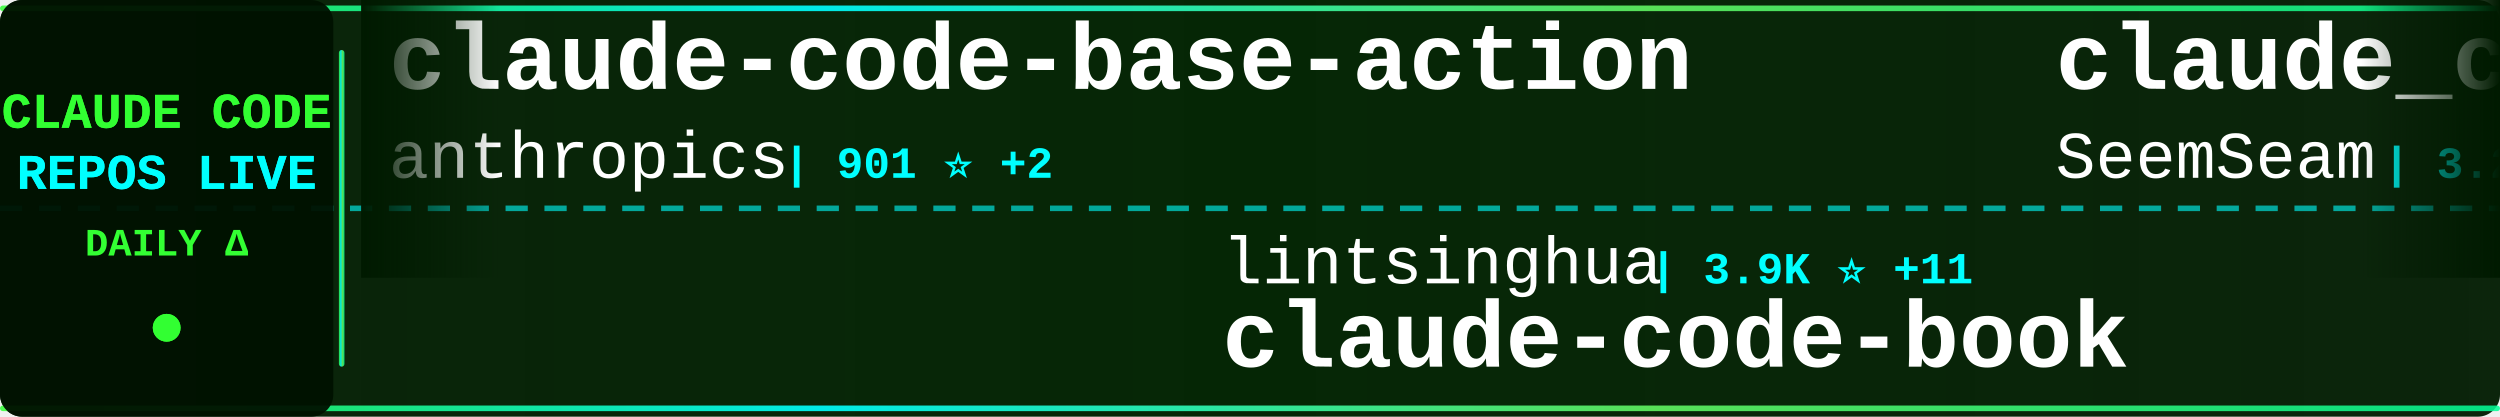
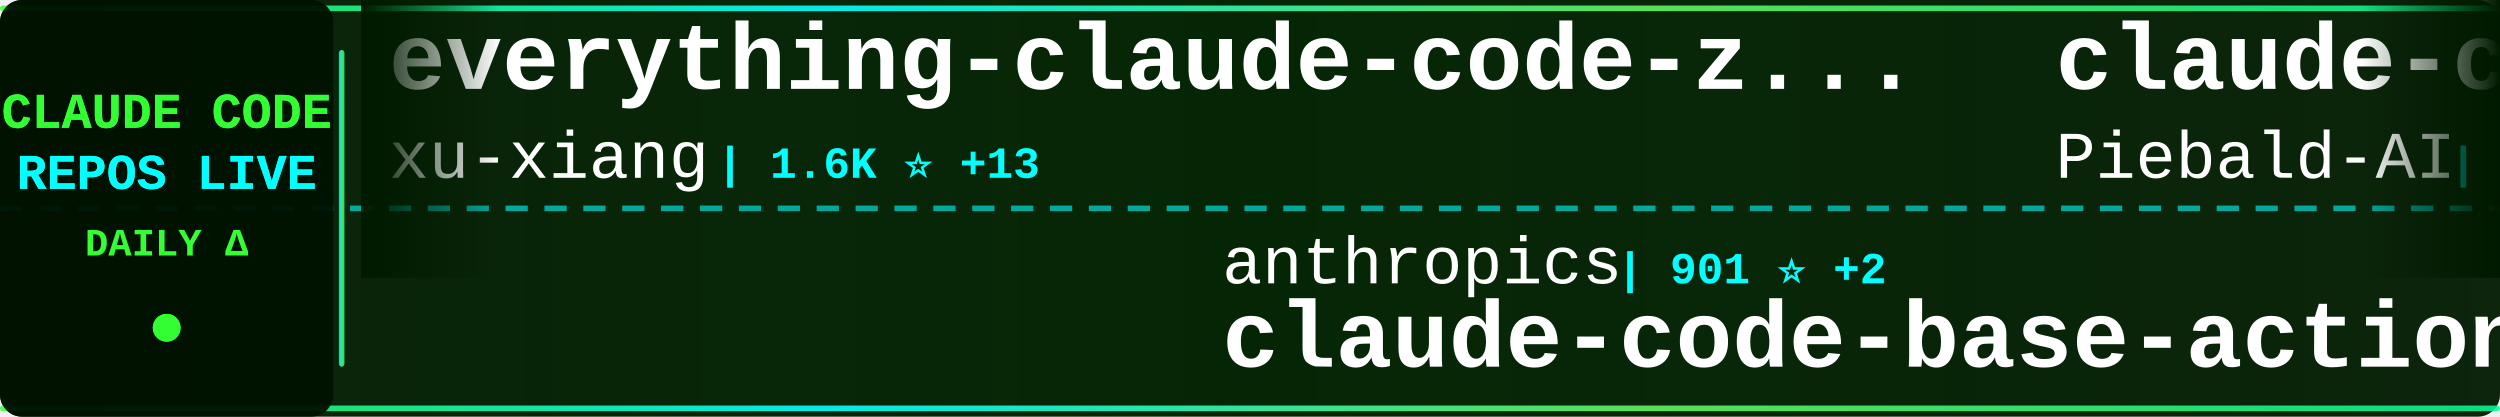
<svg xmlns="http://www.w3.org/2000/svg" width="900" height="150">
  <defs>
    <linearGradient id="tickerBg" x1="0%" y1="0%" x2="100%" y2="0%">
      <stop offset="0%" style="stop-color:#001a00;stop-opacity:0.95" />
      <stop offset="50%" style="stop-color:#002200;stop-opacity:0.98" />
      <stop offset="100%" style="stop-color:#001a00;stop-opacity:0.95" />
    </linearGradient>
    <linearGradient id="borderGrad" x1="0%" y1="0%" x2="100%" y2="0%">
      <stop offset="0%" style="stop-color:#33ff33;stop-opacity:0.85">
        <animate attributeName="stop-opacity" values="0.85;1;0.85" dur="2s" repeatCount="indefinite" />
      </stop>
      <stop offset="33%" style="stop-color:#00ffff;stop-opacity:0.9">
        <animate attributeName="stop-opacity" values="0.9;1;0.9" dur="2.2s" repeatCount="indefinite" />
      </stop>
      <stop offset="66%" style="stop-color:#66ff66;stop-opacity:0.85">
        <animate attributeName="stop-opacity" values="0.85;1;0.85" dur="1.8s" repeatCount="indefinite" />
      </stop>
      <stop offset="100%" style="stop-color:#00ff99;stop-opacity:0.85">
        <animate attributeName="stop-opacity" values="0.85;1;0.85" dur="2s" repeatCount="indefinite" />
      </stop>
    </linearGradient>
    <filter id="textGlow">
      <feGaussianBlur stdDeviation="0.1" result="coloredBlur" />
      <feMerge>
        <feMergeNode in="coloredBlur" />
        <feMergeNode in="SourceGraphic" />
      </feMerge>
    </filter>
    <filter id="metricGlow">
      <feGaussianBlur stdDeviation="0.2" result="coloredBlur" />
      <feMerge>
        <feMergeNode in="coloredBlur" />
        <feMergeNode in="SourceGraphic" />
      </feMerge>
    </filter>
    <linearGradient id="leftFade" x1="0%" y1="0%" x2="100%" y2="0%">
      <stop offset="0%" style="stop-color:#001a00;stop-opacity:1" />
      <stop offset="100%" style="stop-color:#001a00;stop-opacity:0" />
    </linearGradient>
    <linearGradient id="rightFade" x1="0%" y1="0%" x2="100%" y2="0%">
      <stop offset="0%" style="stop-color:#001a00;stop-opacity:0" />
      <stop offset="100%" style="stop-color:#001a00;stop-opacity:1" />
    </linearGradient>
  </defs>
  <rect width="900" height="150" fill="url(#tickerBg)" rx="8" />
  <rect x="0" y="2" width="900" height="2" fill="url(#borderGrad)" rx="1" />
  <rect x="0" y="146" width="900" height="2" fill="url(#borderGrad)" rx="1" />
  <line x1="0" y1="75" x2="900" y2="75" stroke="#00ffff" stroke-width="2" stroke-dasharray="8 6" opacity="0.6" />
  <rect x="0" y="0" width="120" height="150" fill="#001100" opacity="0.95" rx="8" />
  <text x="60" y="46" font-family="'Courier New', monospace" font-size="18" font-weight="bold" fill="#33ff33" text-anchor="middle" filter="url(#textGlow)">
    CLAUDE CODE
  </text>
  <text x="60" y="68" font-family="'Courier New', monospace" font-size="18" font-weight="bold" fill="#00ffff" text-anchor="middle" filter="url(#textGlow)">
    REPOS LIVE
  </text>
  <text x="60" y="92" font-family="'Courier New', monospace" font-size="14" font-weight="bold" fill="#33ff33" text-anchor="middle">
    DAILY Δ
  </text>
  <circle cx="60" cy="118" r="5" fill="#33ff33" filter="url(#metricGlow)">
    <animate attributeName="r" values="4;6;4" dur="1.5s" repeatCount="indefinite" />
    <animate attributeName="opacity" values="0.6;1;0.6" dur="1.5s" repeatCount="indefinite" />
  </circle>
  <rect x="122" y="18" width="2" height="114" fill="url(#borderGrad)" rx="1" />
  <clipPath id="tickerClip">
    <rect x="130" y="0" width="770" height="150" />
  </clipPath>
  <g clip-path="url(#tickerClip)">
    <g id="tickerItems">
      <animateTransform attributeName="transform" attributeType="XML" type="translate" from="0 0" to="-3000 0" dur="54s" repeatCount="indefinite" />
      <g transform="translate(0, 0)">
-         <text x="140" y="32" font-family="'Courier New', monospace" font-size="34" font-weight="bold" fill="#ffffff">claude-code-base-action</text>
-         <text x="140" y="64" font-family="'Courier New', monospace" font-size="24" font-weight="normal" fill="#ffffff" opacity="1.0">anthropics</text>
-         <text x="282" y="64" font-family="'Courier New', monospace" font-size="16" font-weight="bold" fill="#00ffff"> | 901 ⭐ +2</text>
+         <text x="140" y="32" font-family="'Courier New', monospace" font-size="34" font-weight="bold" fill="#ffffff">everything-claude-code-z...</text>
+         <text x="140" y="64" font-family="'Courier New', monospace" font-size="24" font-weight="normal" fill="#ffffff" opacity="1.0">xu-xiang</text>
+         <text x="258" y="64" font-family="'Courier New', monospace" font-size="16" font-weight="bold" fill="#00ffff"> | 1.6K ⭐ +13</text>
      </g>
      <g transform="translate(300, 0)">
-         <text x="140" y="102" font-family="'Courier New', monospace" font-size="24" font-weight="normal" fill="#ffffff" opacity="1.0">lintsinghua</text>
-         <text x="294" y="102" font-family="'Courier New', monospace" font-size="16" font-weight="bold" fill="#00ffff"> | 3.9K ⭐ +11</text>
-         <text x="140" y="132" font-family="'Courier New', monospace" font-size="34" font-weight="bold" fill="#ffffff">claude-code-book</text>
+         <text x="140" y="102" font-family="'Courier New', monospace" font-size="24" font-weight="normal" fill="#ffffff" opacity="1.0">anthropics</text>
+         <text x="282" y="102" font-family="'Courier New', monospace" font-size="16" font-weight="bold" fill="#00ffff"> | 901 ⭐ +2</text>
+         <text x="140" y="132" font-family="'Courier New', monospace" font-size="34" font-weight="bold" fill="#ffffff">claude-code-base-action</text>
      </g>
      <g transform="translate(600, 0)">
-         <text x="140" y="32" font-family="'Courier New', monospace" font-size="34" font-weight="bold" fill="#ffffff">claude_codex_bridge</text>
-         <text x="140" y="64" font-family="'Courier New', monospace" font-size="24" font-weight="normal" fill="#ffffff" opacity="1.0">SeemSeam</text>
-         <text x="258" y="64" font-family="'Courier New', monospace" font-size="16" font-weight="bold" fill="#00ffff"> | 3.2K ⭐ +13</text>
+         <text x="140" y="32" font-family="'Courier New', monospace" font-size="34" font-weight="bold" fill="#ffffff">claude-code-system-promp...</text>
+         <text x="140" y="64" font-family="'Courier New', monospace" font-size="24" font-weight="normal" fill="#ffffff" opacity="1.0">Piebald-AI</text>
+         <text x="282" y="64" font-family="'Courier New', monospace" font-size="16" font-weight="bold" fill="#00ffff"> | 11.7K ⭐ +32</text>
      </g>
      <g transform="translate(900, 0)">
        <text x="140" y="102" font-family="'Courier New', monospace" font-size="24" font-weight="normal" fill="#ffffff" opacity="1.0">guanshan</text>
        <text x="258" y="102" font-family="'Courier New', monospace" font-size="16" font-weight="bold" fill="#00ffff"> | 61 ⭐</text>
        <text x="140" y="132" font-family="'Courier New', monospace" font-size="34" font-weight="bold" fill="#ffffff">ClaudeCode</text>
      </g>
      <g transform="translate(1200, 0)">
-         <text x="140" y="32" font-family="'Courier New', monospace" font-size="34" font-weight="bold" fill="#ffffff">free-claude-code</text>
-         <text x="140" y="64" font-family="'Courier New', monospace" font-size="24" font-weight="normal" fill="#ffffff" opacity="1.0">Alishahryar1</text>
-         <text x="306" y="64" font-family="'Courier New', monospace" font-size="16" font-weight="bold" fill="#00ffff"> | 39.3K ⭐ +171</text>
+         <text x="140" y="32" font-family="'Courier New', monospace" font-size="34" font-weight="bold" fill="#ffffff">Claude-code</text>
+         <text x="140" y="64" font-family="'Courier New', monospace" font-size="24" font-weight="normal" fill="#ffffff" opacity="1.0">zstmfhy</text>
+         <text x="246" y="64" font-family="'Courier New', monospace" font-size="16" font-weight="bold" fill="#00ffff"> | 190 ⭐</text>
      </g>
      <g transform="translate(1500, 0)">
-         <text x="140" y="102" font-family="'Courier New', monospace" font-size="24" font-weight="normal" fill="#ffffff" opacity="1.0">zstmfhy</text>
-         <text x="246" y="102" font-family="'Courier New', monospace" font-size="16" font-weight="bold" fill="#00ffff"> | 190 ⭐</text>
-         <text x="140" y="132" font-family="'Courier New', monospace" font-size="34" font-weight="bold" fill="#ffffff">Claude-code</text>
+         <text x="140" y="102" font-family="'Courier New', monospace" font-size="24" font-weight="normal" fill="#ffffff" opacity="1.0">Yeachan-Heo</text>
+         <text x="294" y="102" font-family="'Courier New', monospace" font-size="16" font-weight="bold" fill="#00ffff"> | 37.6K ⭐ +55</text>
+         <text x="140" y="132" font-family="'Courier New', monospace" font-size="34" font-weight="bold" fill="#ffffff">oh-my-claudecode</text>
      </g>
      <g transform="translate(1800, 0)">
-         <text x="140" y="32" font-family="'Courier New', monospace" font-size="34" font-weight="bold" fill="#ffffff">claude-code-guide</text>
-         <text x="140" y="64" font-family="'Courier New', monospace" font-size="24" font-weight="normal" fill="#ffffff" opacity="1.0">Cranot</text>
-         <text x="234" y="64" font-family="'Courier New', monospace" font-size="16" font-weight="bold" fill="#00ffff"> | 2.8K ⭐ +1</text>
+         <text x="140" y="32" font-family="'Courier New', monospace" font-size="34" font-weight="bold" fill="#ffffff">awesome-claude-code-suba...</text>
+         <text x="140" y="64" font-family="'Courier New', monospace" font-size="24" font-weight="normal" fill="#ffffff" opacity="1.0">VoltAgent</text>
+         <text x="270" y="64" font-family="'Courier New', monospace" font-size="16" font-weight="bold" fill="#00ffff"> | 23.1K ⭐ +54</text>
      </g>
      <g transform="translate(2100, 0)">
-         <text x="140" y="102" font-family="'Courier New', monospace" font-size="24" font-weight="normal" fill="#ffffff" opacity="1.0">feiskyer</text>
-         <text x="258" y="102" font-family="'Courier New', monospace" font-size="16" font-weight="bold" fill="#00ffff"> | 1.6K ⭐ +3</text>
-         <text x="140" y="132" font-family="'Courier New', monospace" font-size="34" font-weight="bold" fill="#ffffff">claude-code-settings</text>
+         <text x="140" y="102" font-family="'Courier New', monospace" font-size="24" font-weight="normal" fill="#ffffff" opacity="1.0">fuergaosi233</text>
+         <text x="306" y="102" font-family="'Courier New', monospace" font-size="16" font-weight="bold" fill="#00ffff"> | 2.7K ⭐ +2</text>
+         <text x="140" y="132" font-family="'Courier New', monospace" font-size="34" font-weight="bold" fill="#ffffff">claude-code-proxy</text>
      </g>
      <g transform="translate(2400, 0)">
-         <text x="140" y="32" font-family="'Courier New', monospace" font-size="34" font-weight="bold" fill="#ffffff">claude-code-reverse</text>
-         <text x="140" y="64" font-family="'Courier New', monospace" font-size="24" font-weight="normal" fill="#ffffff" opacity="1.0">Yuyz0112</text>
-         <text x="258" y="64" font-family="'Courier New', monospace" font-size="16" font-weight="bold" fill="#00ffff"> | 2.4K ⭐</text>
+         <text x="140" y="32" font-family="'Courier New', monospace" font-size="34" font-weight="bold" fill="#ffffff">claude-code-sourcemap</text>
+         <text x="140" y="64" font-family="'Courier New', monospace" font-size="24" font-weight="normal" fill="#ffffff" opacity="1.0">ChinaSiro</text>
+         <text x="270" y="64" font-family="'Courier New', monospace" font-size="16" font-weight="bold" fill="#00ffff"> | 9.5K ⭐ +3</text>
      </g>
      <g transform="translate(2700, 0)">
-         <text x="140" y="102" font-family="'Courier New', monospace" font-size="24" font-weight="normal" fill="#ffffff" opacity="1.0">fazxes</text>
-         <text x="234" y="102" font-family="'Courier New', monospace" font-size="16" font-weight="bold" fill="#00ffff"> | 226 ⭐ +1</text>
-         <text x="140" y="132" font-family="'Courier New', monospace" font-size="34" font-weight="bold" fill="#ffffff">Claude-code</text>
+         <text x="140" y="102" font-family="'Courier New', monospace" font-size="24" font-weight="normal" fill="#ffffff" opacity="1.0">disler</text>
+         <text x="234" y="102" font-family="'Courier New', monospace" font-size="16" font-weight="bold" fill="#00ffff"> | 1.5K ⭐ +5</text>
+         <text x="140" y="132" font-family="'Courier New', monospace" font-size="34" font-weight="bold" fill="#ffffff">pi-vs-claude-code</text>
      </g>
      <g transform="translate(3000, 0)">
-         <text x="140" y="32" font-family="'Courier New', monospace" font-size="34" font-weight="bold" fill="#ffffff">claude-code-base-action</text>
-         <text x="140" y="64" font-family="'Courier New', monospace" font-size="24" font-weight="normal" fill="#ffffff" opacity="1.0">anthropics</text>
-         <text x="282" y="64" font-family="'Courier New', monospace" font-size="16" font-weight="bold" fill="#00ffff"> | 901 ⭐ +2</text>
+         <text x="140" y="32" font-family="'Courier New', monospace" font-size="34" font-weight="bold" fill="#ffffff">everything-claude-code-z...</text>
+         <text x="140" y="64" font-family="'Courier New', monospace" font-size="24" font-weight="normal" fill="#ffffff" opacity="1.0">xu-xiang</text>
+         <text x="258" y="64" font-family="'Courier New', monospace" font-size="16" font-weight="bold" fill="#00ffff"> | 1.6K ⭐ +13</text>
      </g>
      <g transform="translate(3300, 0)">
-         <text x="140" y="102" font-family="'Courier New', monospace" font-size="24" font-weight="normal" fill="#ffffff" opacity="1.0">lintsinghua</text>
-         <text x="294" y="102" font-family="'Courier New', monospace" font-size="16" font-weight="bold" fill="#00ffff"> | 3.9K ⭐ +11</text>
-         <text x="140" y="132" font-family="'Courier New', monospace" font-size="34" font-weight="bold" fill="#ffffff">claude-code-book</text>
+         <text x="140" y="102" font-family="'Courier New', monospace" font-size="24" font-weight="normal" fill="#ffffff" opacity="1.0">anthropics</text>
+         <text x="282" y="102" font-family="'Courier New', monospace" font-size="16" font-weight="bold" fill="#00ffff"> | 901 ⭐ +2</text>
+         <text x="140" y="132" font-family="'Courier New', monospace" font-size="34" font-weight="bold" fill="#ffffff">claude-code-base-action</text>
      </g>
      <g transform="translate(3600, 0)">
-         <text x="140" y="32" font-family="'Courier New', monospace" font-size="34" font-weight="bold" fill="#ffffff">claude_codex_bridge</text>
-         <text x="140" y="64" font-family="'Courier New', monospace" font-size="24" font-weight="normal" fill="#ffffff" opacity="1.0">SeemSeam</text>
-         <text x="258" y="64" font-family="'Courier New', monospace" font-size="16" font-weight="bold" fill="#00ffff"> | 3.2K ⭐ +13</text>
+         <text x="140" y="32" font-family="'Courier New', monospace" font-size="34" font-weight="bold" fill="#ffffff">claude-code-system-promp...</text>
+         <text x="140" y="64" font-family="'Courier New', monospace" font-size="24" font-weight="normal" fill="#ffffff" opacity="1.0">Piebald-AI</text>
+         <text x="282" y="64" font-family="'Courier New', monospace" font-size="16" font-weight="bold" fill="#00ffff"> | 11.7K ⭐ +32</text>
      </g>
      <g transform="translate(3900, 0)">
        <text x="140" y="102" font-family="'Courier New', monospace" font-size="24" font-weight="normal" fill="#ffffff" opacity="1.0">guanshan</text>
        <text x="258" y="102" font-family="'Courier New', monospace" font-size="16" font-weight="bold" fill="#00ffff"> | 61 ⭐</text>
        <text x="140" y="132" font-family="'Courier New', monospace" font-size="34" font-weight="bold" fill="#ffffff">ClaudeCode</text>
      </g>
    </g>
  </g>
  <rect x="130" y="0" width="50" height="100" fill="url(#leftFade)" />
  <rect x="850" y="0" width="50" height="100" fill="url(#rightFade)" />
</svg>
